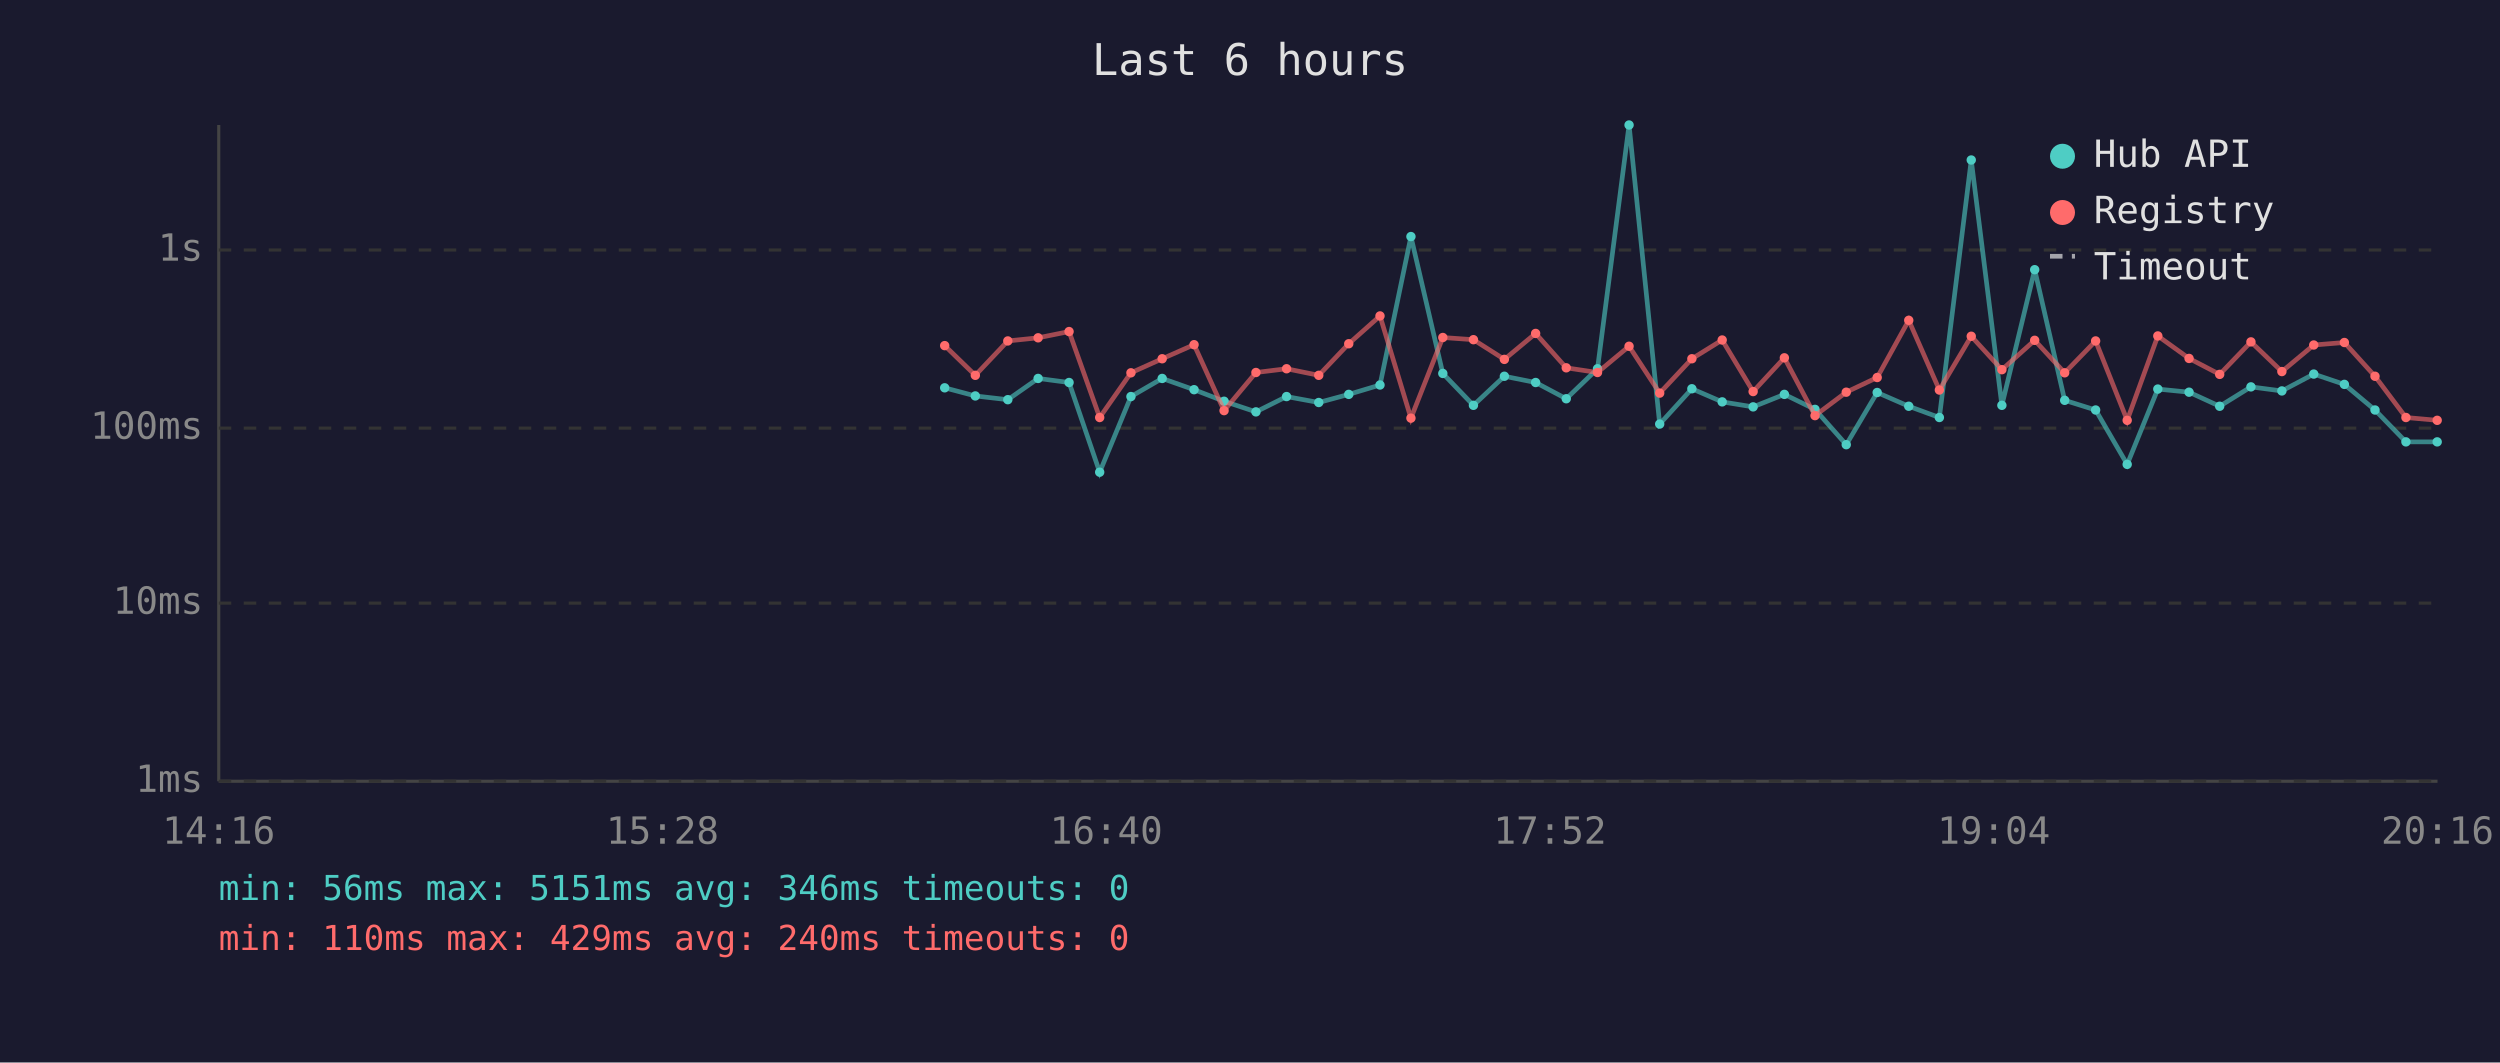
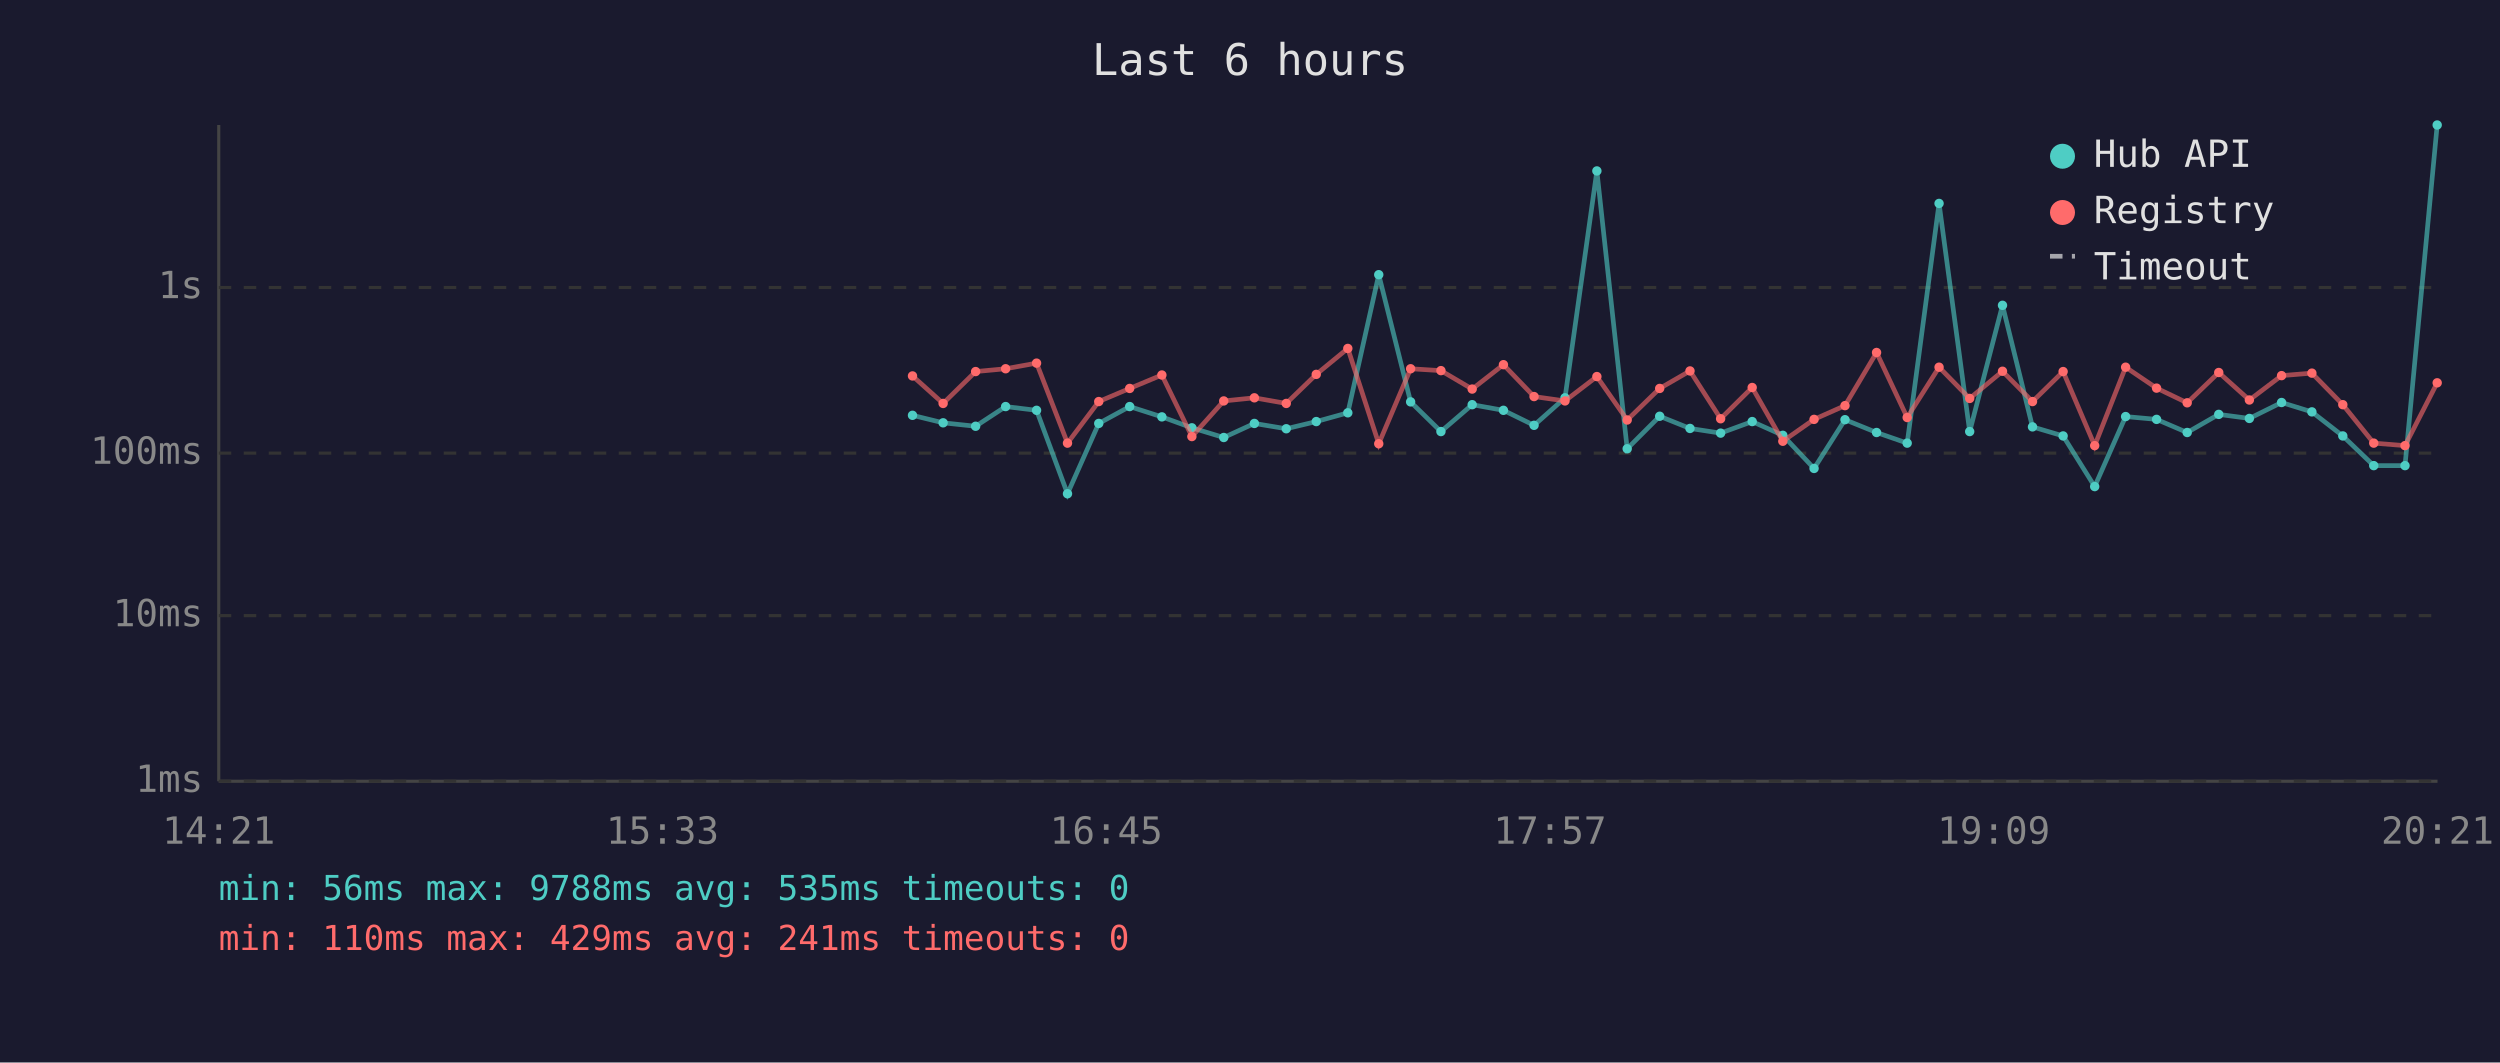
<svg xmlns="http://www.w3.org/2000/svg" viewBox="0 0 800 340" font-family="monospace" font-size="12">
  <rect width="800" height="340" fill="#1a1a2e" />
  <text x="400" y="24" fill="#e0e0e0" font-size="14" text-anchor="middle">Last 6 hours</text>
  <line x1="70" y1="40" x2="70" y2="250" stroke="#444" stroke-width="1" />
  <line x1="70" y1="250" x2="780" y2="250" stroke="#444" stroke-width="1" />
  <line x1="70" y1="250" x2="780" y2="250" stroke="#333" stroke-width="1" stroke-dasharray="4" />
  <text x="65" y="250" fill="#888" text-anchor="end" dominant-baseline="middle">1ms</text>
-   <line x1="70" y1="193" x2="780" y2="193" stroke="#333" stroke-width="1" stroke-dasharray="4" />
-   <text x="65" y="193" fill="#888" text-anchor="end" dominant-baseline="middle">10ms</text>
-   <line x1="70" y1="137" x2="780" y2="137" stroke="#333" stroke-width="1" stroke-dasharray="4" />
-   <text x="65" y="137" fill="#888" text-anchor="end" dominant-baseline="middle">100ms</text>
-   <line x1="70" y1="80" x2="780" y2="80" stroke="#333" stroke-width="1" stroke-dasharray="4" />
-   <text x="65" y="80" fill="#888" text-anchor="end" dominant-baseline="middle">1s</text>
-   <text x="70" y="270" fill="#888" text-anchor="middle">14:16</text>
-   <text x="212" y="270" fill="#888" text-anchor="middle">15:28</text>
-   <text x="354" y="270" fill="#888" text-anchor="middle">16:40</text>
-   <text x="496" y="270" fill="#888" text-anchor="middle">17:52</text>
-   <text x="638" y="270" fill="#888" text-anchor="middle">19:04</text>
-   <text x="780" y="270" fill="#888" text-anchor="middle">20:16</text>
-   <polyline points="302.3,124.1 312.1,126.7 322.5,127.9 332.2,121.1 342.1,122.4 351.9,151.1 361.9,126.9 371.9,121.1 382.1,124.7 391.7,128.4 401.9,131.8 411.7,126.9 422.0,128.8 431.6,126.2 441.6,123.2 451.5,75.7 461.7,119.5 471.5,129.7 481.4,120.4 491.4,122.4 501.2,127.6 511.2,118.0 521.3,40.0 531.1,135.7 541.4,124.4 551.1,128.6 561.0,130.2 571.0,126.2 580.8,131.0 590.8,142.3 600.7,125.6 610.8,130.0 620.6,133.6 630.8,51.2 640.6,129.7 651.1,86.3 660.7,128.1 670.6,131.2 680.7,148.6 690.5,124.5 700.5,125.5 710.3,130.0 720.3,123.8 730.2,125.1 740.4,119.7 750.2,123.0 760.0,131.2 769.9,141.4 779.9,141.4" fill="none" stroke="#4ecdc4" stroke-width="1.5" opacity="0.6" />
-   <circle cx="302.3" cy="124.1" r="1.5" fill="#4ecdc4" />
-   <circle cx="312.1" cy="126.7" r="1.5" fill="#4ecdc4" />
-   <circle cx="322.5" cy="127.9" r="1.5" fill="#4ecdc4" />
-   <circle cx="332.2" cy="121.1" r="1.5" fill="#4ecdc4" />
-   <circle cx="342.1" cy="122.4" r="1.5" fill="#4ecdc4" />
-   <circle cx="351.9" cy="151.1" r="1.5" fill="#4ecdc4" />
-   <circle cx="361.9" cy="126.9" r="1.5" fill="#4ecdc4" />
-   <circle cx="371.9" cy="121.1" r="1.5" fill="#4ecdc4" />
-   <circle cx="382.1" cy="124.7" r="1.5" fill="#4ecdc4" />
-   <circle cx="391.7" cy="128.4" r="1.5" fill="#4ecdc4" />
-   <circle cx="401.9" cy="131.8" r="1.5" fill="#4ecdc4" />
-   <circle cx="411.7" cy="126.9" r="1.5" fill="#4ecdc4" />
-   <circle cx="422.0" cy="128.8" r="1.5" fill="#4ecdc4" />
-   <circle cx="431.6" cy="126.2" r="1.5" fill="#4ecdc4" />
-   <circle cx="441.6" cy="123.2" r="1.5" fill="#4ecdc4" />
-   <circle cx="451.5" cy="75.7" r="1.5" fill="#4ecdc4" />
-   <circle cx="461.7" cy="119.5" r="1.5" fill="#4ecdc4" />
-   <circle cx="471.5" cy="129.7" r="1.5" fill="#4ecdc4" />
-   <circle cx="481.4" cy="120.4" r="1.5" fill="#4ecdc4" />
-   <circle cx="491.4" cy="122.4" r="1.5" fill="#4ecdc4" />
-   <circle cx="501.2" cy="127.6" r="1.5" fill="#4ecdc4" />
-   <circle cx="511.2" cy="118.0" r="1.5" fill="#4ecdc4" />
-   <circle cx="521.3" cy="40.0" r="1.5" fill="#4ecdc4" />
-   <circle cx="531.1" cy="135.7" r="1.5" fill="#4ecdc4" />
-   <circle cx="541.4" cy="124.4" r="1.5" fill="#4ecdc4" />
-   <circle cx="551.1" cy="128.6" r="1.5" fill="#4ecdc4" />
-   <circle cx="561.0" cy="130.2" r="1.5" fill="#4ecdc4" />
-   <circle cx="571.0" cy="126.2" r="1.5" fill="#4ecdc4" />
-   <circle cx="580.8" cy="131.0" r="1.5" fill="#4ecdc4" />
-   <circle cx="590.8" cy="142.3" r="1.5" fill="#4ecdc4" />
-   <circle cx="600.7" cy="125.6" r="1.5" fill="#4ecdc4" />
-   <circle cx="610.8" cy="130.0" r="1.5" fill="#4ecdc4" />
-   <circle cx="620.6" cy="133.6" r="1.5" fill="#4ecdc4" />
-   <circle cx="630.8" cy="51.2" r="1.5" fill="#4ecdc4" />
-   <circle cx="640.6" cy="129.7" r="1.5" fill="#4ecdc4" />
-   <circle cx="651.1" cy="86.3" r="1.5" fill="#4ecdc4" />
-   <circle cx="660.7" cy="128.1" r="1.5" fill="#4ecdc4" />
-   <circle cx="670.6" cy="131.2" r="1.5" fill="#4ecdc4" />
-   <circle cx="680.7" cy="148.6" r="1.5" fill="#4ecdc4" />
-   <circle cx="690.5" cy="124.5" r="1.5" fill="#4ecdc4" />
-   <circle cx="700.5" cy="125.5" r="1.5" fill="#4ecdc4" />
-   <circle cx="710.3" cy="130.0" r="1.5" fill="#4ecdc4" />
-   <circle cx="720.3" cy="123.8" r="1.5" fill="#4ecdc4" />
-   <circle cx="730.2" cy="125.1" r="1.5" fill="#4ecdc4" />
-   <circle cx="740.4" cy="119.7" r="1.5" fill="#4ecdc4" />
-   <circle cx="750.2" cy="123.0" r="1.5" fill="#4ecdc4" />
-   <circle cx="760.0" cy="131.2" r="1.5" fill="#4ecdc4" />
-   <circle cx="769.9" cy="141.4" r="1.5" fill="#4ecdc4" />
-   <circle cx="779.9" cy="141.4" r="1.5" fill="#4ecdc4" />
-   <polyline points="302.3,110.6 312.1,120.1 322.5,109.1 332.2,108.1 342.1,106.1 351.9,133.6 361.9,119.3 371.9,114.8 382.1,110.3 391.7,131.4 401.9,119.2 411.7,118.0 422.0,120.1 431.6,110.0 441.6,101.1 451.5,133.8 461.7,108.0 471.5,108.7 481.4,115.0 491.4,106.7 501.2,117.7 511.2,119.2 521.3,110.8 531.1,125.8 541.4,114.8 551.1,108.8 561.0,125.3 571.0,114.5 580.8,133.0 590.8,125.5 600.7,120.8 610.8,102.5 620.6,124.8 630.8,107.6 640.6,118.3 651.1,108.9 660.7,119.3 670.6,109.1 680.7,134.5 690.5,107.5 700.5,114.7 710.3,119.8 720.3,109.4 730.2,118.9 740.4,110.4 750.2,109.6 760.0,120.4 769.9,133.6 779.9,134.5" fill="none" stroke="#ff6b6b" stroke-width="1.5" opacity="0.6" />
-   <circle cx="302.3" cy="110.6" r="1.5" fill="#ff6b6b" />
-   <circle cx="312.1" cy="120.1" r="1.5" fill="#ff6b6b" />
-   <circle cx="322.5" cy="109.1" r="1.5" fill="#ff6b6b" />
-   <circle cx="332.2" cy="108.1" r="1.5" fill="#ff6b6b" />
-   <circle cx="342.1" cy="106.1" r="1.5" fill="#ff6b6b" />
-   <circle cx="351.9" cy="133.6" r="1.5" fill="#ff6b6b" />
-   <circle cx="361.9" cy="119.3" r="1.5" fill="#ff6b6b" />
-   <circle cx="371.9" cy="114.8" r="1.5" fill="#ff6b6b" />
-   <circle cx="382.1" cy="110.3" r="1.5" fill="#ff6b6b" />
-   <circle cx="391.7" cy="131.4" r="1.5" fill="#ff6b6b" />
-   <circle cx="401.9" cy="119.2" r="1.5" fill="#ff6b6b" />
-   <circle cx="411.7" cy="118.0" r="1.5" fill="#ff6b6b" />
-   <circle cx="422.0" cy="120.1" r="1.5" fill="#ff6b6b" />
-   <circle cx="431.6" cy="110.0" r="1.5" fill="#ff6b6b" />
-   <circle cx="441.6" cy="101.1" r="1.5" fill="#ff6b6b" />
-   <circle cx="451.5" cy="133.8" r="1.5" fill="#ff6b6b" />
-   <circle cx="461.7" cy="108.0" r="1.5" fill="#ff6b6b" />
-   <circle cx="471.5" cy="108.7" r="1.5" fill="#ff6b6b" />
-   <circle cx="481.4" cy="115.0" r="1.5" fill="#ff6b6b" />
-   <circle cx="491.4" cy="106.7" r="1.5" fill="#ff6b6b" />
-   <circle cx="501.2" cy="117.7" r="1.5" fill="#ff6b6b" />
-   <circle cx="511.2" cy="119.2" r="1.5" fill="#ff6b6b" />
-   <circle cx="521.3" cy="110.8" r="1.5" fill="#ff6b6b" />
-   <circle cx="531.1" cy="125.8" r="1.5" fill="#ff6b6b" />
-   <circle cx="541.4" cy="114.8" r="1.5" fill="#ff6b6b" />
-   <circle cx="551.1" cy="108.8" r="1.5" fill="#ff6b6b" />
-   <circle cx="561.0" cy="125.3" r="1.5" fill="#ff6b6b" />
-   <circle cx="571.0" cy="114.5" r="1.5" fill="#ff6b6b" />
-   <circle cx="580.8" cy="133.0" r="1.5" fill="#ff6b6b" />
-   <circle cx="590.8" cy="125.5" r="1.5" fill="#ff6b6b" />
-   <circle cx="600.7" cy="120.8" r="1.5" fill="#ff6b6b" />
-   <circle cx="610.8" cy="102.5" r="1.5" fill="#ff6b6b" />
-   <circle cx="620.6" cy="124.8" r="1.5" fill="#ff6b6b" />
-   <circle cx="630.8" cy="107.6" r="1.5" fill="#ff6b6b" />
-   <circle cx="640.6" cy="118.3" r="1.5" fill="#ff6b6b" />
-   <circle cx="651.1" cy="108.9" r="1.5" fill="#ff6b6b" />
-   <circle cx="660.7" cy="119.3" r="1.5" fill="#ff6b6b" />
-   <circle cx="670.6" cy="109.1" r="1.5" fill="#ff6b6b" />
-   <circle cx="680.7" cy="134.5" r="1.5" fill="#ff6b6b" />
-   <circle cx="690.5" cy="107.5" r="1.5" fill="#ff6b6b" />
-   <circle cx="700.5" cy="114.7" r="1.5" fill="#ff6b6b" />
-   <circle cx="710.3" cy="119.8" r="1.5" fill="#ff6b6b" />
-   <circle cx="720.3" cy="109.4" r="1.5" fill="#ff6b6b" />
-   <circle cx="730.2" cy="118.9" r="1.5" fill="#ff6b6b" />
-   <circle cx="740.4" cy="110.4" r="1.5" fill="#ff6b6b" />
-   <circle cx="750.2" cy="109.6" r="1.5" fill="#ff6b6b" />
-   <circle cx="760.0" cy="120.4" r="1.5" fill="#ff6b6b" />
-   <circle cx="769.9" cy="133.6" r="1.5" fill="#ff6b6b" />
-   <circle cx="779.9" cy="134.5" r="1.5" fill="#ff6b6b" />
+   <line x1="70" y1="197" x2="780" y2="197" stroke="#333" stroke-width="1" stroke-dasharray="4" />
+   <text x="65" y="197" fill="#888" text-anchor="end" dominant-baseline="middle">10ms</text>
+   <line x1="70" y1="145" x2="780" y2="145" stroke="#333" stroke-width="1" stroke-dasharray="4" />
+   <text x="65" y="145" fill="#888" text-anchor="end" dominant-baseline="middle">100ms</text>
+   <line x1="70" y1="92" x2="780" y2="92" stroke="#333" stroke-width="1" stroke-dasharray="4" />
+   <text x="65" y="92" fill="#888" text-anchor="end" dominant-baseline="middle">1s</text>
+   <text x="70" y="270" fill="#888" text-anchor="middle">14:21</text>
+   <text x="212" y="270" fill="#888" text-anchor="middle">15:33</text>
+   <text x="354" y="270" fill="#888" text-anchor="middle">16:45</text>
+   <text x="496" y="270" fill="#888" text-anchor="middle">17:57</text>
+   <text x="638" y="270" fill="#888" text-anchor="middle">19:09</text>
+   <text x="780" y="270" fill="#888" text-anchor="middle">20:21</text>
+   <polyline points="292.0,132.9 301.8,135.3 312.2,136.4 321.8,130.1 331.7,131.3 341.6,158.0 351.6,135.5 361.5,130.1 371.8,133.4 381.4,136.9 391.6,140.0 401.4,135.5 411.6,137.2 421.2,134.9 431.3,132.1 441.2,87.9 451.4,128.6 461.1,138.1 471.1,129.5 481.1,131.3 490.9,136.1 500.8,127.3 511.0,54.7 520.7,143.6 531.1,133.2 540.8,137.1 550.6,138.6 560.7,134.9 570.5,139.3 580.5,149.9 590.4,134.3 600.5,138.4 610.3,141.8 620.5,65.1 630.3,138.1 640.8,97.7 650.4,136.6 660.2,139.5 670.3,155.7 680.2,133.3 690.1,134.2 699.9,138.4 710.0,132.6 719.8,133.9 730.1,128.8 739.8,131.8 749.7,139.5 759.6,149.0 769.6,149.0 779.9,40.0" fill="none" stroke="#4ecdc4" stroke-width="1.5" opacity="0.6" />
+   <circle cx="292.0" cy="132.9" r="1.5" fill="#4ecdc4" />
+   <circle cx="301.8" cy="135.3" r="1.5" fill="#4ecdc4" />
+   <circle cx="312.2" cy="136.4" r="1.5" fill="#4ecdc4" />
+   <circle cx="321.8" cy="130.1" r="1.5" fill="#4ecdc4" />
+   <circle cx="331.7" cy="131.3" r="1.5" fill="#4ecdc4" />
+   <circle cx="341.6" cy="158.0" r="1.5" fill="#4ecdc4" />
+   <circle cx="351.6" cy="135.5" r="1.5" fill="#4ecdc4" />
+   <circle cx="361.5" cy="130.1" r="1.5" fill="#4ecdc4" />
+   <circle cx="371.8" cy="133.4" r="1.5" fill="#4ecdc4" />
+   <circle cx="381.4" cy="136.9" r="1.5" fill="#4ecdc4" />
+   <circle cx="391.6" cy="140.0" r="1.5" fill="#4ecdc4" />
+   <circle cx="401.4" cy="135.5" r="1.5" fill="#4ecdc4" />
+   <circle cx="411.6" cy="137.2" r="1.5" fill="#4ecdc4" />
+   <circle cx="421.2" cy="134.9" r="1.5" fill="#4ecdc4" />
+   <circle cx="431.3" cy="132.1" r="1.5" fill="#4ecdc4" />
+   <circle cx="441.2" cy="87.9" r="1.5" fill="#4ecdc4" />
+   <circle cx="451.4" cy="128.6" r="1.5" fill="#4ecdc4" />
+   <circle cx="461.1" cy="138.1" r="1.5" fill="#4ecdc4" />
+   <circle cx="471.1" cy="129.5" r="1.5" fill="#4ecdc4" />
+   <circle cx="481.1" cy="131.3" r="1.5" fill="#4ecdc4" />
+   <circle cx="490.9" cy="136.1" r="1.5" fill="#4ecdc4" />
+   <circle cx="500.8" cy="127.3" r="1.5" fill="#4ecdc4" />
+   <circle cx="511.0" cy="54.7" r="1.5" fill="#4ecdc4" />
+   <circle cx="520.7" cy="143.6" r="1.5" fill="#4ecdc4" />
+   <circle cx="531.1" cy="133.2" r="1.5" fill="#4ecdc4" />
+   <circle cx="540.8" cy="137.1" r="1.5" fill="#4ecdc4" />
+   <circle cx="550.6" cy="138.6" r="1.5" fill="#4ecdc4" />
+   <circle cx="560.7" cy="134.9" r="1.5" fill="#4ecdc4" />
+   <circle cx="570.5" cy="139.3" r="1.5" fill="#4ecdc4" />
+   <circle cx="580.5" cy="149.9" r="1.5" fill="#4ecdc4" />
+   <circle cx="590.4" cy="134.3" r="1.5" fill="#4ecdc4" />
+   <circle cx="600.5" cy="138.4" r="1.5" fill="#4ecdc4" />
+   <circle cx="610.3" cy="141.8" r="1.5" fill="#4ecdc4" />
+   <circle cx="620.5" cy="65.1" r="1.5" fill="#4ecdc4" />
+   <circle cx="630.3" cy="138.1" r="1.5" fill="#4ecdc4" />
+   <circle cx="640.8" cy="97.7" r="1.5" fill="#4ecdc4" />
+   <circle cx="650.4" cy="136.6" r="1.5" fill="#4ecdc4" />
+   <circle cx="660.2" cy="139.5" r="1.5" fill="#4ecdc4" />
+   <circle cx="670.3" cy="155.7" r="1.5" fill="#4ecdc4" />
+   <circle cx="680.2" cy="133.3" r="1.5" fill="#4ecdc4" />
+   <circle cx="690.1" cy="134.2" r="1.5" fill="#4ecdc4" />
+   <circle cx="699.9" cy="138.4" r="1.5" fill="#4ecdc4" />
+   <circle cx="710.0" cy="132.6" r="1.5" fill="#4ecdc4" />
+   <circle cx="719.8" cy="133.9" r="1.5" fill="#4ecdc4" />
+   <circle cx="730.1" cy="128.8" r="1.5" fill="#4ecdc4" />
+   <circle cx="739.8" cy="131.8" r="1.5" fill="#4ecdc4" />
+   <circle cx="749.7" cy="139.5" r="1.5" fill="#4ecdc4" />
+   <circle cx="759.6" cy="149.0" r="1.5" fill="#4ecdc4" />
+   <circle cx="769.6" cy="149.0" r="1.5" fill="#4ecdc4" />
+   <circle cx="779.9" cy="40.0" r="1.5" fill="#4ecdc4" />
+   <polyline points="292.0,120.3 301.8,129.1 312.2,118.9 321.8,118.0 331.7,116.2 341.6,141.8 351.6,128.5 361.5,124.3 371.8,120.0 381.4,139.7 391.6,128.3 401.4,127.3 411.6,129.1 421.2,119.8 431.3,111.5 441.2,142.0 451.4,118.0 461.1,118.6 471.1,124.5 481.1,116.7 490.9,126.9 500.8,128.3 511.0,120.5 520.7,134.4 531.1,124.3 540.8,118.7 550.6,134.0 560.7,124.0 570.5,141.2 580.5,134.2 590.4,129.8 600.5,112.8 610.3,133.6 620.5,117.5 630.3,127.5 640.8,118.8 650.4,128.5 660.2,118.9 670.3,142.6 680.2,117.5 690.1,124.2 699.9,128.9 710.0,119.2 719.8,128.0 730.1,120.2 739.8,119.4 749.7,129.5 759.6,141.8 769.6,142.6 779.9,122.5" fill="none" stroke="#ff6b6b" stroke-width="1.5" opacity="0.6" />
+   <circle cx="292.0" cy="120.3" r="1.5" fill="#ff6b6b" />
+   <circle cx="301.8" cy="129.1" r="1.5" fill="#ff6b6b" />
+   <circle cx="312.2" cy="118.9" r="1.5" fill="#ff6b6b" />
+   <circle cx="321.8" cy="118.0" r="1.5" fill="#ff6b6b" />
+   <circle cx="331.7" cy="116.2" r="1.5" fill="#ff6b6b" />
+   <circle cx="341.6" cy="141.8" r="1.5" fill="#ff6b6b" />
+   <circle cx="351.6" cy="128.5" r="1.5" fill="#ff6b6b" />
+   <circle cx="361.5" cy="124.3" r="1.5" fill="#ff6b6b" />
+   <circle cx="371.8" cy="120.0" r="1.5" fill="#ff6b6b" />
+   <circle cx="381.4" cy="139.7" r="1.5" fill="#ff6b6b" />
+   <circle cx="391.6" cy="128.3" r="1.5" fill="#ff6b6b" />
+   <circle cx="401.4" cy="127.3" r="1.5" fill="#ff6b6b" />
+   <circle cx="411.6" cy="129.1" r="1.5" fill="#ff6b6b" />
+   <circle cx="421.2" cy="119.8" r="1.5" fill="#ff6b6b" />
+   <circle cx="431.3" cy="111.5" r="1.5" fill="#ff6b6b" />
+   <circle cx="441.2" cy="142.0" r="1.5" fill="#ff6b6b" />
+   <circle cx="451.4" cy="118.0" r="1.5" fill="#ff6b6b" />
+   <circle cx="461.1" cy="118.6" r="1.5" fill="#ff6b6b" />
+   <circle cx="471.1" cy="124.5" r="1.5" fill="#ff6b6b" />
+   <circle cx="481.1" cy="116.7" r="1.5" fill="#ff6b6b" />
+   <circle cx="490.9" cy="126.9" r="1.5" fill="#ff6b6b" />
+   <circle cx="500.8" cy="128.3" r="1.5" fill="#ff6b6b" />
+   <circle cx="511.0" cy="120.5" r="1.5" fill="#ff6b6b" />
+   <circle cx="520.7" cy="134.4" r="1.5" fill="#ff6b6b" />
+   <circle cx="531.1" cy="124.3" r="1.5" fill="#ff6b6b" />
+   <circle cx="540.8" cy="118.7" r="1.5" fill="#ff6b6b" />
+   <circle cx="550.6" cy="134.0" r="1.5" fill="#ff6b6b" />
+   <circle cx="560.7" cy="124.0" r="1.5" fill="#ff6b6b" />
+   <circle cx="570.5" cy="141.2" r="1.5" fill="#ff6b6b" />
+   <circle cx="580.5" cy="134.2" r="1.5" fill="#ff6b6b" />
+   <circle cx="590.4" cy="129.8" r="1.5" fill="#ff6b6b" />
+   <circle cx="600.5" cy="112.8" r="1.5" fill="#ff6b6b" />
+   <circle cx="610.3" cy="133.6" r="1.5" fill="#ff6b6b" />
+   <circle cx="620.5" cy="117.5" r="1.5" fill="#ff6b6b" />
+   <circle cx="630.3" cy="127.5" r="1.5" fill="#ff6b6b" />
+   <circle cx="640.8" cy="118.8" r="1.5" fill="#ff6b6b" />
+   <circle cx="650.4" cy="128.5" r="1.5" fill="#ff6b6b" />
+   <circle cx="660.2" cy="118.9" r="1.5" fill="#ff6b6b" />
+   <circle cx="670.3" cy="142.6" r="1.5" fill="#ff6b6b" />
+   <circle cx="680.2" cy="117.5" r="1.5" fill="#ff6b6b" />
+   <circle cx="690.1" cy="124.2" r="1.5" fill="#ff6b6b" />
+   <circle cx="699.9" cy="128.9" r="1.5" fill="#ff6b6b" />
+   <circle cx="710.0" cy="119.2" r="1.5" fill="#ff6b6b" />
+   <circle cx="719.8" cy="128.0" r="1.5" fill="#ff6b6b" />
+   <circle cx="730.1" cy="120.2" r="1.5" fill="#ff6b6b" />
+   <circle cx="739.8" cy="119.4" r="1.5" fill="#ff6b6b" />
+   <circle cx="749.7" cy="129.5" r="1.5" fill="#ff6b6b" />
+   <circle cx="759.6" cy="141.8" r="1.5" fill="#ff6b6b" />
+   <circle cx="769.6" cy="142.6" r="1.5" fill="#ff6b6b" />
+   <circle cx="779.9" cy="122.5" r="1.5" fill="#ff6b6b" />
  <circle cx="660" cy="50" r="4" fill="#4ecdc4" />
  <text x="670" y="50" fill="#e0e0e0" dominant-baseline="middle">Hub API</text>
  <circle cx="660" cy="68" r="4" fill="#ff6b6b" />
  <text x="670" y="68" fill="#e0e0e0" dominant-baseline="middle">Registry</text>
  <line x1="656" y1="82" x2="664" y2="82" stroke="#e0e0e0" stroke-width="1.5" stroke-dasharray="4,3" opacity="0.7" />
  <text x="670" y="86" fill="#e0e0e0" dominant-baseline="middle">Timeout</text>
-   <text x="70" y="288" fill="#4ecdc4" font-size="11">min: 56ms  max: 5151ms  avg: 346ms  timeouts: 0</text>
-   <text x="70" y="304" fill="#ff6b6b" font-size="11">min: 110ms  max: 429ms  avg: 240ms  timeouts: 0</text>
+   <text x="70" y="288" fill="#4ecdc4" font-size="11">min: 56ms  max: 9788ms  avg: 535ms  timeouts: 0</text>
+   <text x="70" y="304" fill="#ff6b6b" font-size="11">min: 110ms  max: 429ms  avg: 241ms  timeouts: 0</text>
</svg>
